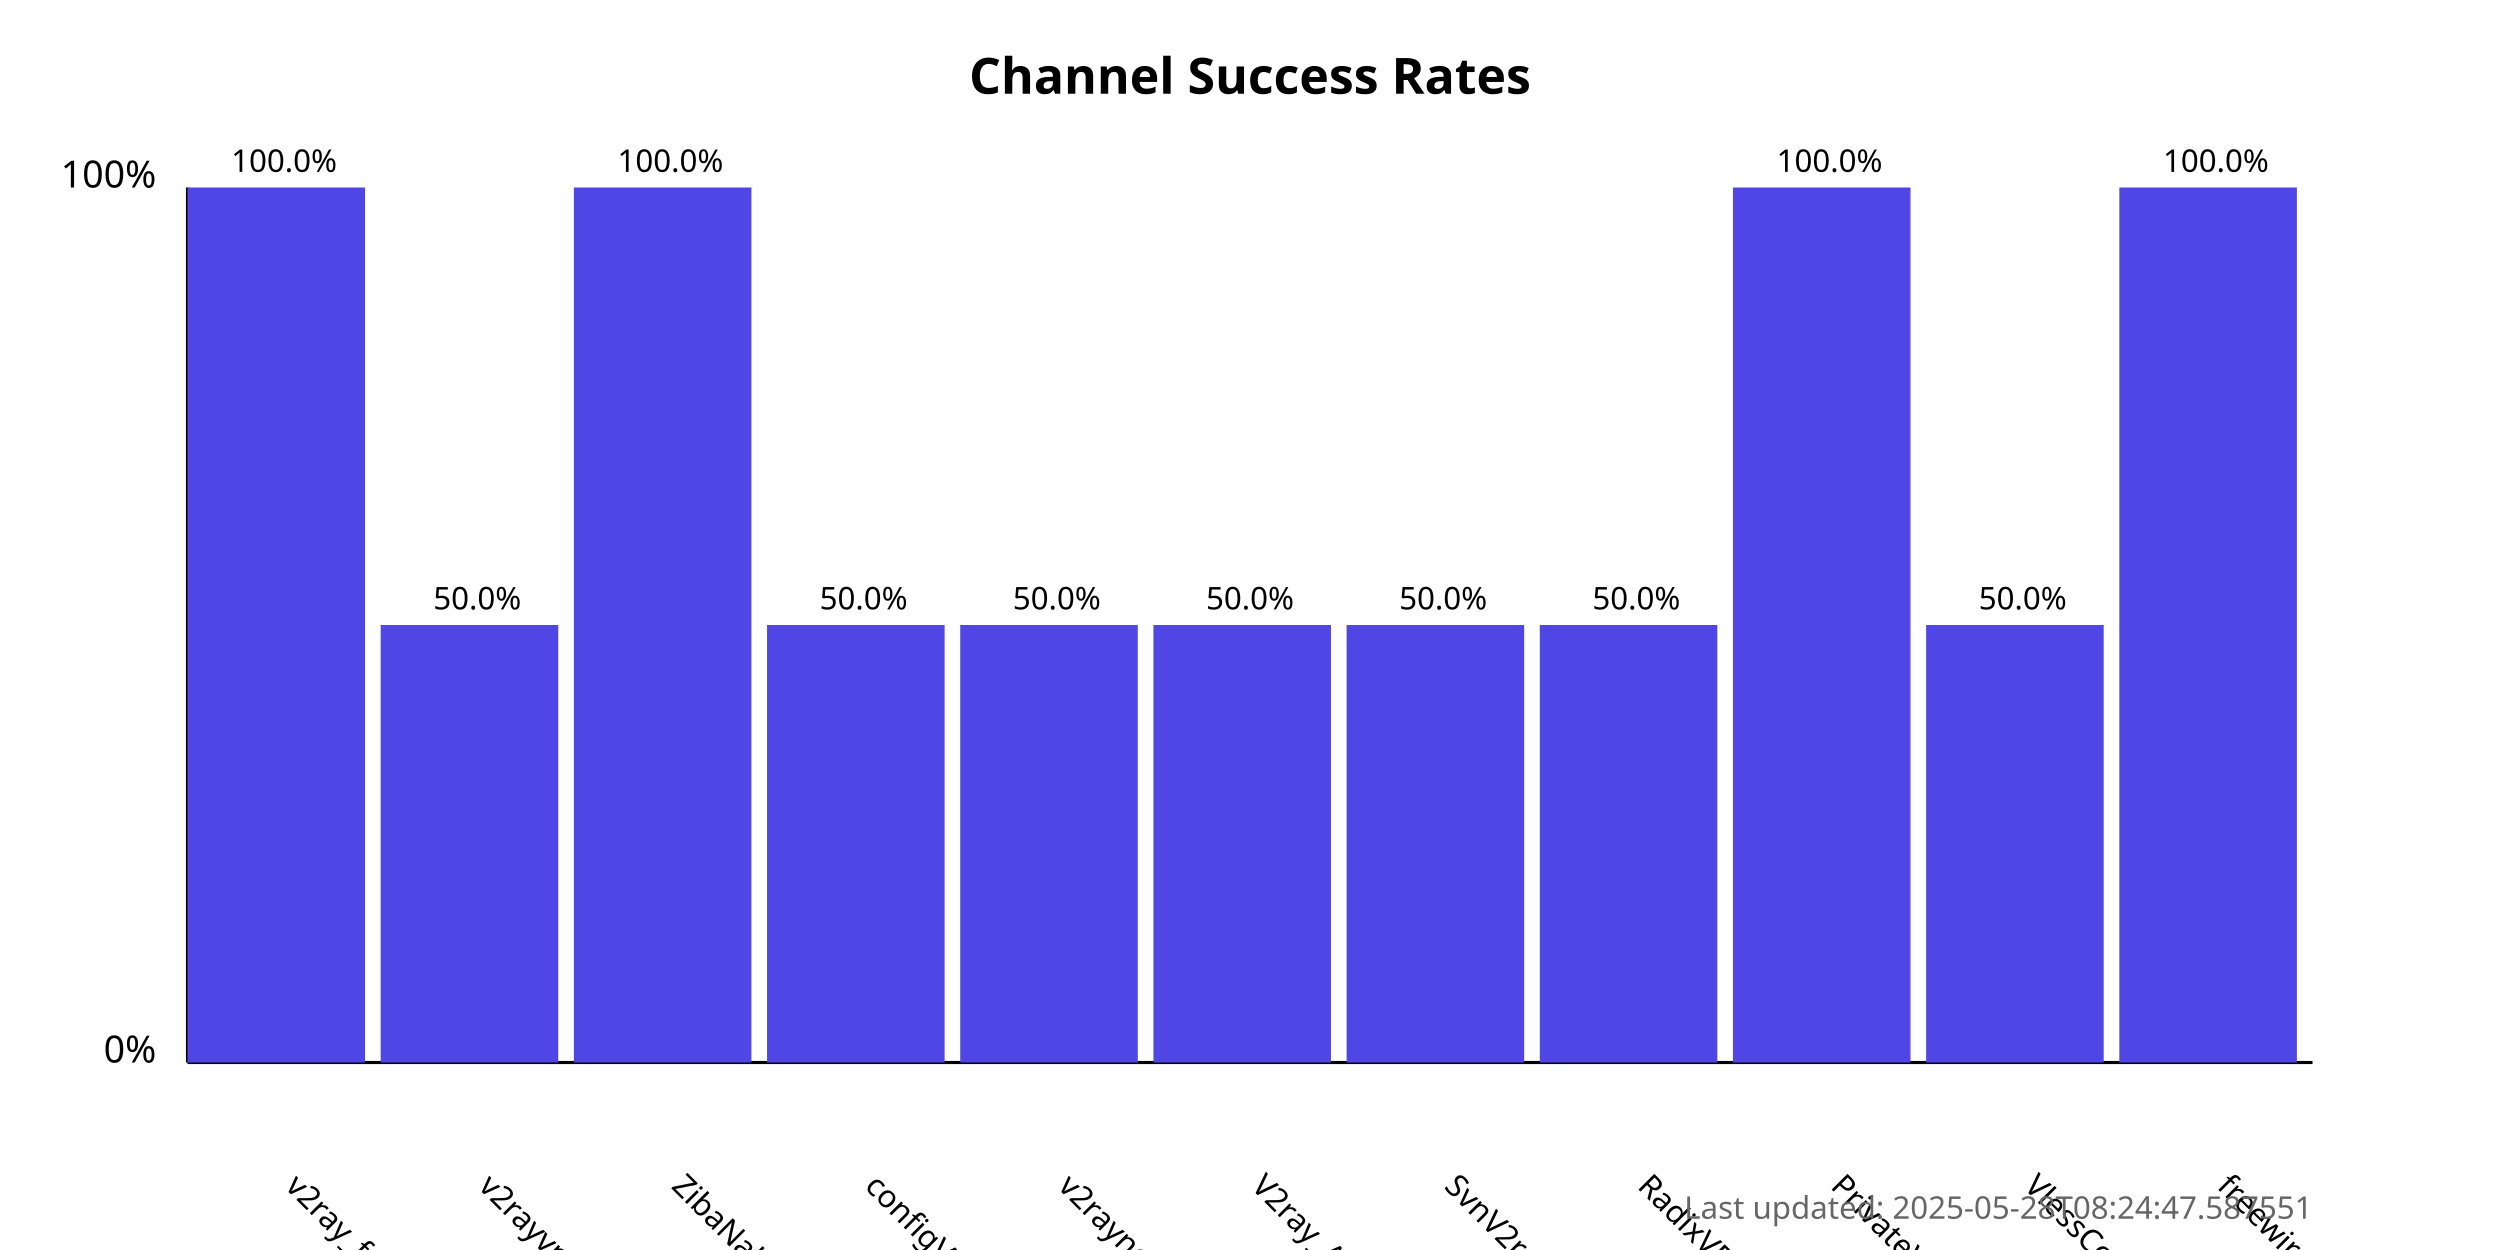
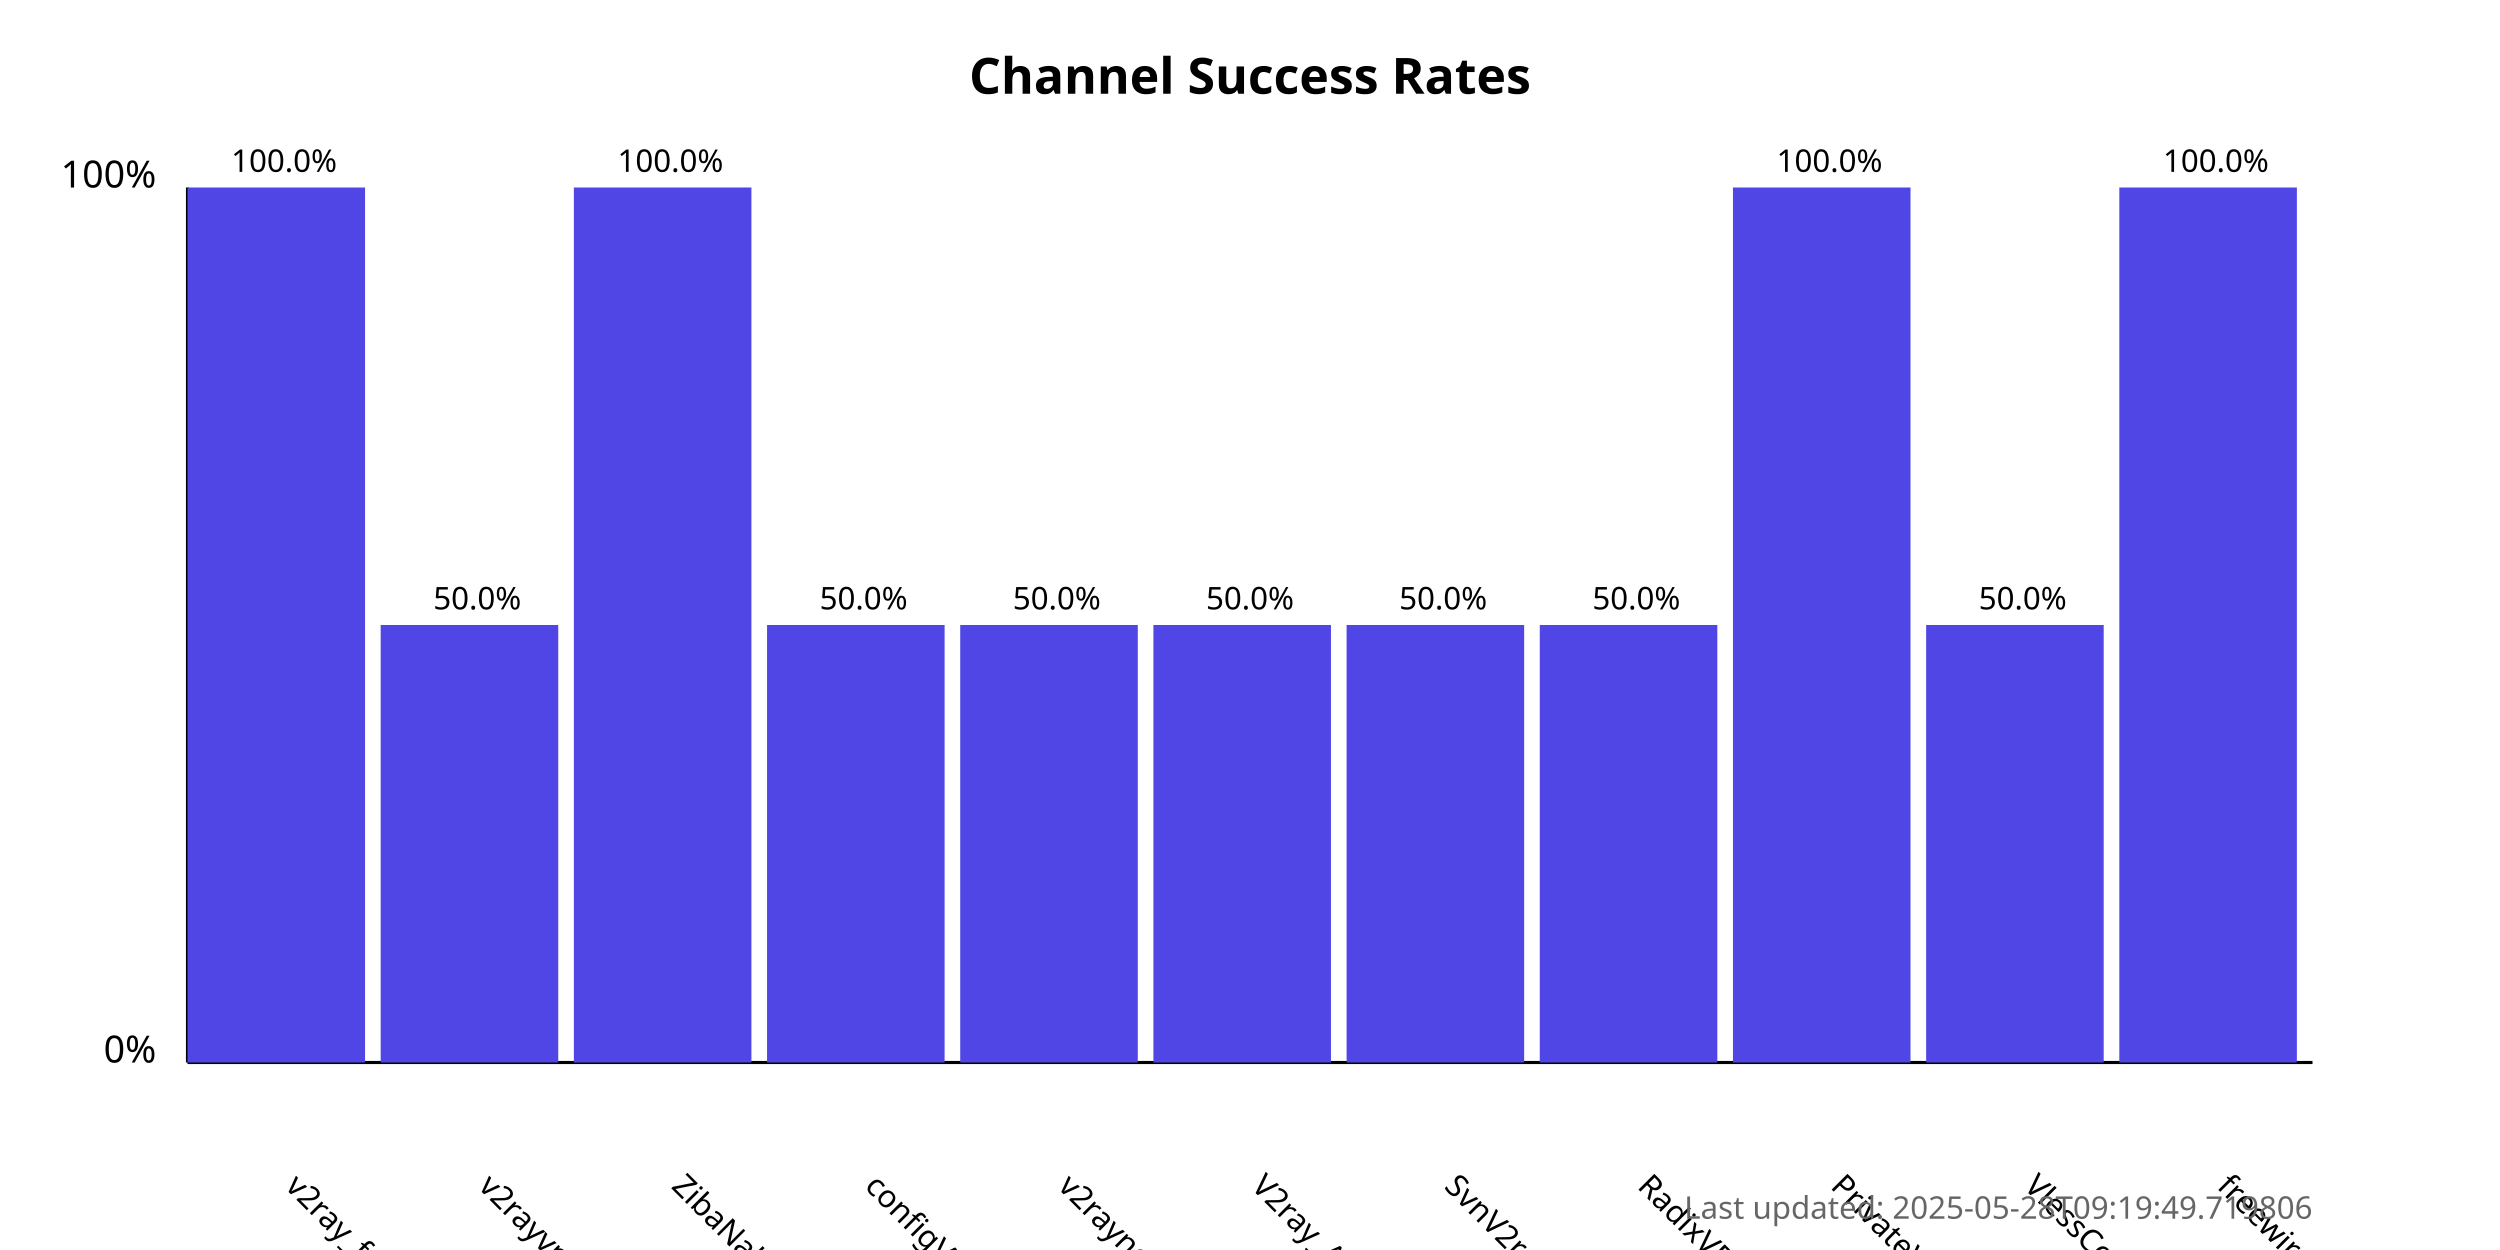
<svg xmlns="http://www.w3.org/2000/svg" width="800" height="400">
  <style>
            .chart-title { font: bold 16px sans-serif; }
            .axis-label { font: 12px sans-serif; }
            .tick-label { font: 10px sans-serif; }
            .bar { fill: #4f46e5; }
            .bar:hover { fill: #6366f1; }
            .timestamp { font: 10px sans-serif; fill: #666; }
        </style>
  <text x="400.0" y="30" text-anchor="middle" class="chart-title">
            Channel Success Rates
        </text>
  <line x1="60" y1="340" x2="60" y2="60" stroke="black" stroke-width="1" />
  <line x1="60" y1="340" x2="740" y2="340" stroke="black" stroke-width="1" />
  <text x="50" y="340" text-anchor="end" class="axis-label">0%</text>
  <text x="50" y="60" text-anchor="end" class="axis-label">100%</text>
  <g>
    <rect x="60" y="60.0" width="56.818" height="280.0" class="bar" />
    <text x="90.909" y="380" transform="rotate(45, 90.90909, 380)" text-anchor="start" class="tick-label">
                v2ray_free_conf
            </text>
    <text x="90.909" y="55.0" text-anchor="middle" class="tick-label">
                100.0%
            </text>
  </g>
  <g>
    <rect x="121.818" y="200.0" width="56.818" height="140.0" class="bar" />
    <text x="152.727" y="380" transform="rotate(45, 152.7273, 380)" text-anchor="start" class="tick-label">
                v2rayvpno
            </text>
    <text x="152.727" y="195.0" text-anchor="middle" class="tick-label">
                50.0%
            </text>
  </g>
  <g>
    <rect x="183.636" y="60.0" width="56.818" height="280.0" class="bar" />
    <text x="214.545" y="380" transform="rotate(45, 214.5455, 380)" text-anchor="start" class="tick-label">
                ZibaNabz
            </text>
    <text x="214.545" y="55.0" text-anchor="middle" class="tick-label">
                100.0%
            </text>
  </g>
  <g>
    <rect x="245.455" y="200.0" width="56.818" height="140.0" class="bar" />
    <text x="276.364" y="380" transform="rotate(45, 276.3636, 380)" text-anchor="start" class="tick-label">
                configV2rayForFree
            </text>
    <text x="276.364" y="195.0" text-anchor="middle" class="tick-label">
                50.0%
            </text>
  </g>
  <g>
    <rect x="307.273" y="200.0" width="56.818" height="140.0" class="bar" />
    <text x="338.182" y="380" transform="rotate(45, 338.1818, 380)" text-anchor="start" class="tick-label">
                v2rayngvpn
            </text>
    <text x="338.182" y="195.0" text-anchor="middle" class="tick-label">
                50.0%
            </text>
  </g>
  <g>
    <rect x="369.091" y="200.0" width="56.818" height="140.0" class="bar" />
    <text x="400.0" y="380" transform="rotate(45, 400.0, 380)" text-anchor="start" class="tick-label">
                V2ray_Alpha
            </text>
    <text x="400.0" y="195.0" text-anchor="middle" class="tick-label">
                50.0%
            </text>
  </g>
  <g>
    <rect x="430.909" y="200.0" width="56.818" height="140.0" class="bar" />
    <text x="461.818" y="380" transform="rotate(45, 461.8182, 380)" text-anchor="start" class="tick-label">
                SvnV2ray
            </text>
    <text x="461.818" y="195.0" text-anchor="middle" class="tick-label">
                50.0%
            </text>
  </g>
  <g>
    <rect x="492.727" y="200.0" width="56.818" height="140.0" class="bar" />
    <text x="523.636" y="380" transform="rotate(45, 523.6364, 380)" text-anchor="start" class="tick-label">
                RadixVPN
            </text>
    <text x="523.636" y="195.0" text-anchor="middle" class="tick-label">
                50.0%
            </text>
  </g>
  <g>
    <rect x="554.545" y="60.0" width="56.818" height="280.0" class="bar" />
    <text x="585.455" y="380" transform="rotate(45, 585.4545, 380)" text-anchor="start" class="tick-label">
                PrivateVPNs
            </text>
    <text x="585.455" y="55.0" text-anchor="middle" class="tick-label">
                100.0%
            </text>
  </g>
  <g>
    <rect x="616.364" y="200.0" width="56.818" height="140.0" class="bar" />
    <text x="647.273" y="380" transform="rotate(45, 647.2727, 380)" text-anchor="start" class="tick-label">
                VlessConfig
            </text>
    <text x="647.273" y="195.0" text-anchor="middle" class="tick-label">
                50.0%
            </text>
  </g>
  <g>
    <rect x="678.182" y="60.0" width="56.818" height="280.0" class="bar" />
    <text x="709.091" y="380" transform="rotate(45, 709.0909, 380)" text-anchor="start" class="tick-label">
                freewireguard
            </text>
    <text x="709.091" y="55.0" text-anchor="middle" class="tick-label">
                100.0%
            </text>
  </g>
  <text x="740" y="390" text-anchor="end" class="timestamp">
-             Last updated: 2025-05-28T08:24:47.587551
+             Last updated: 2025-05-28T09:19:49.719806
        </text>
</svg>
